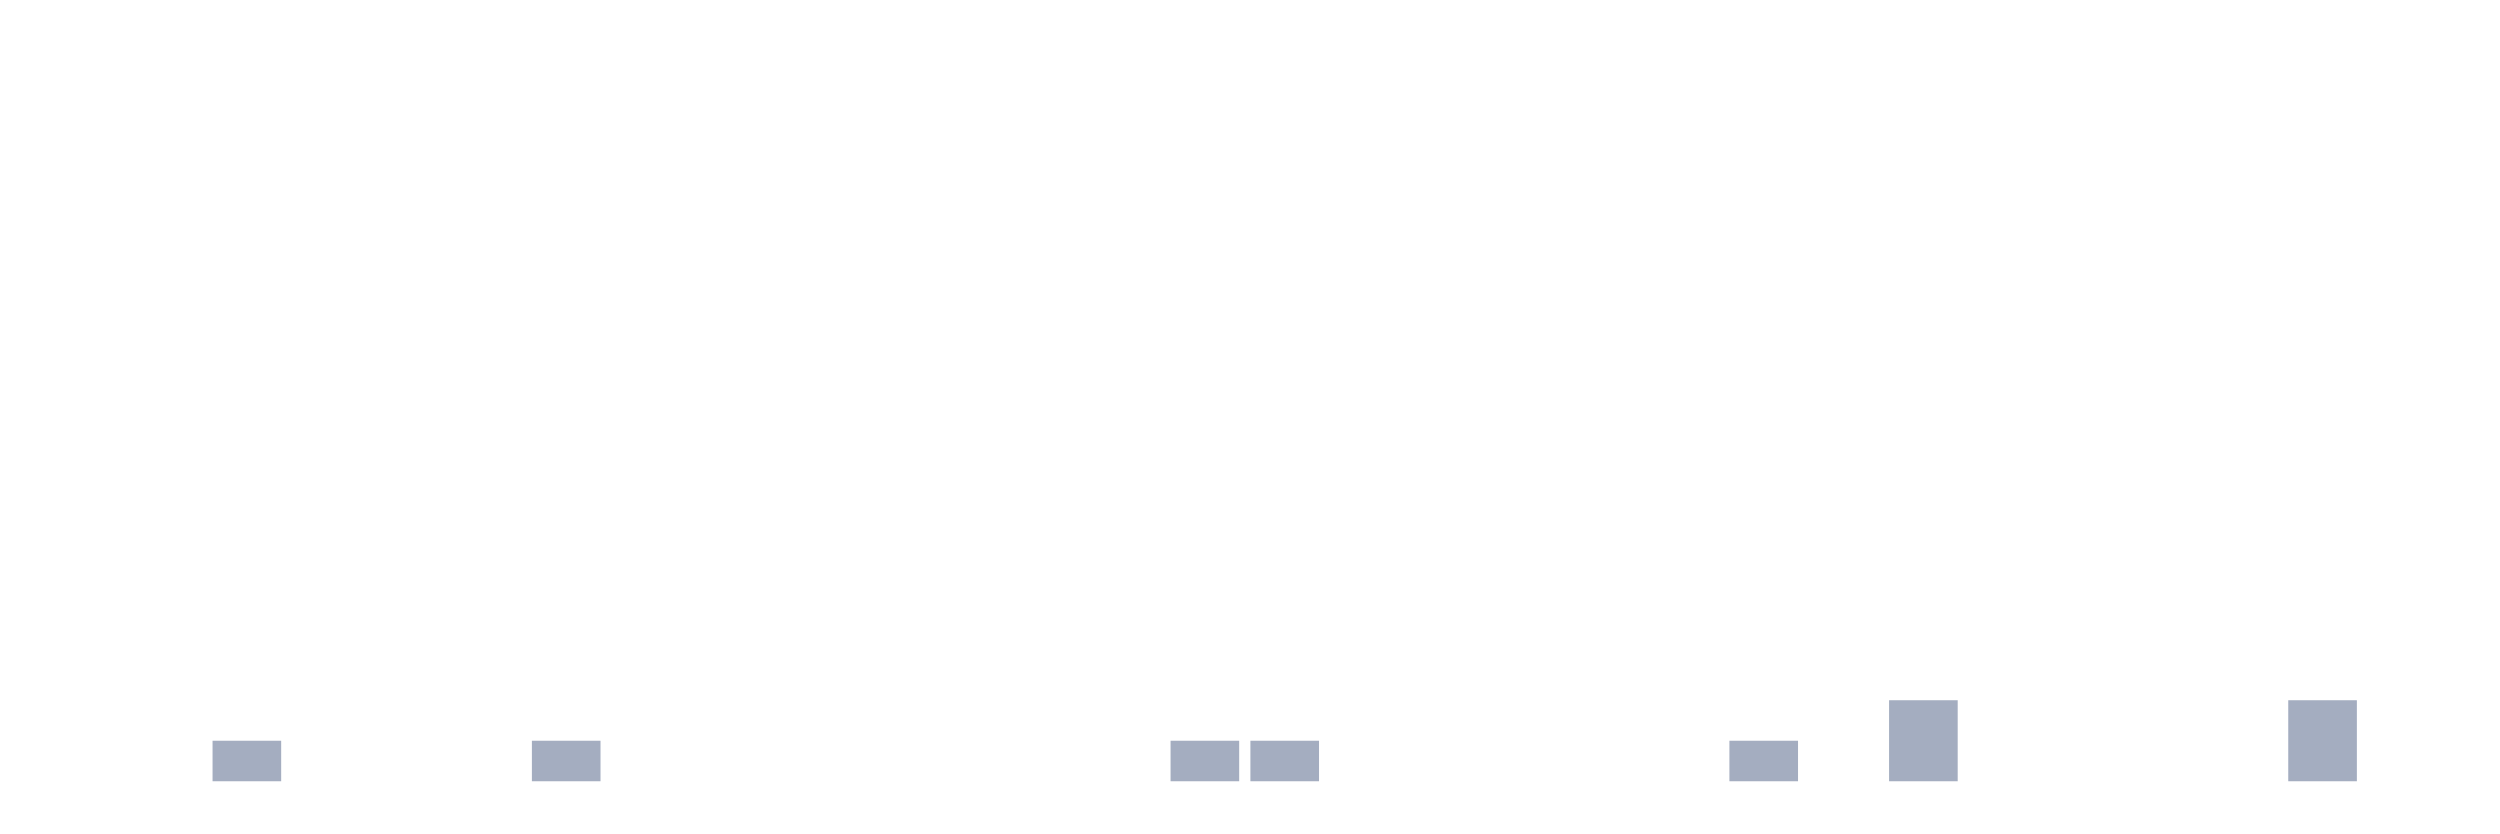
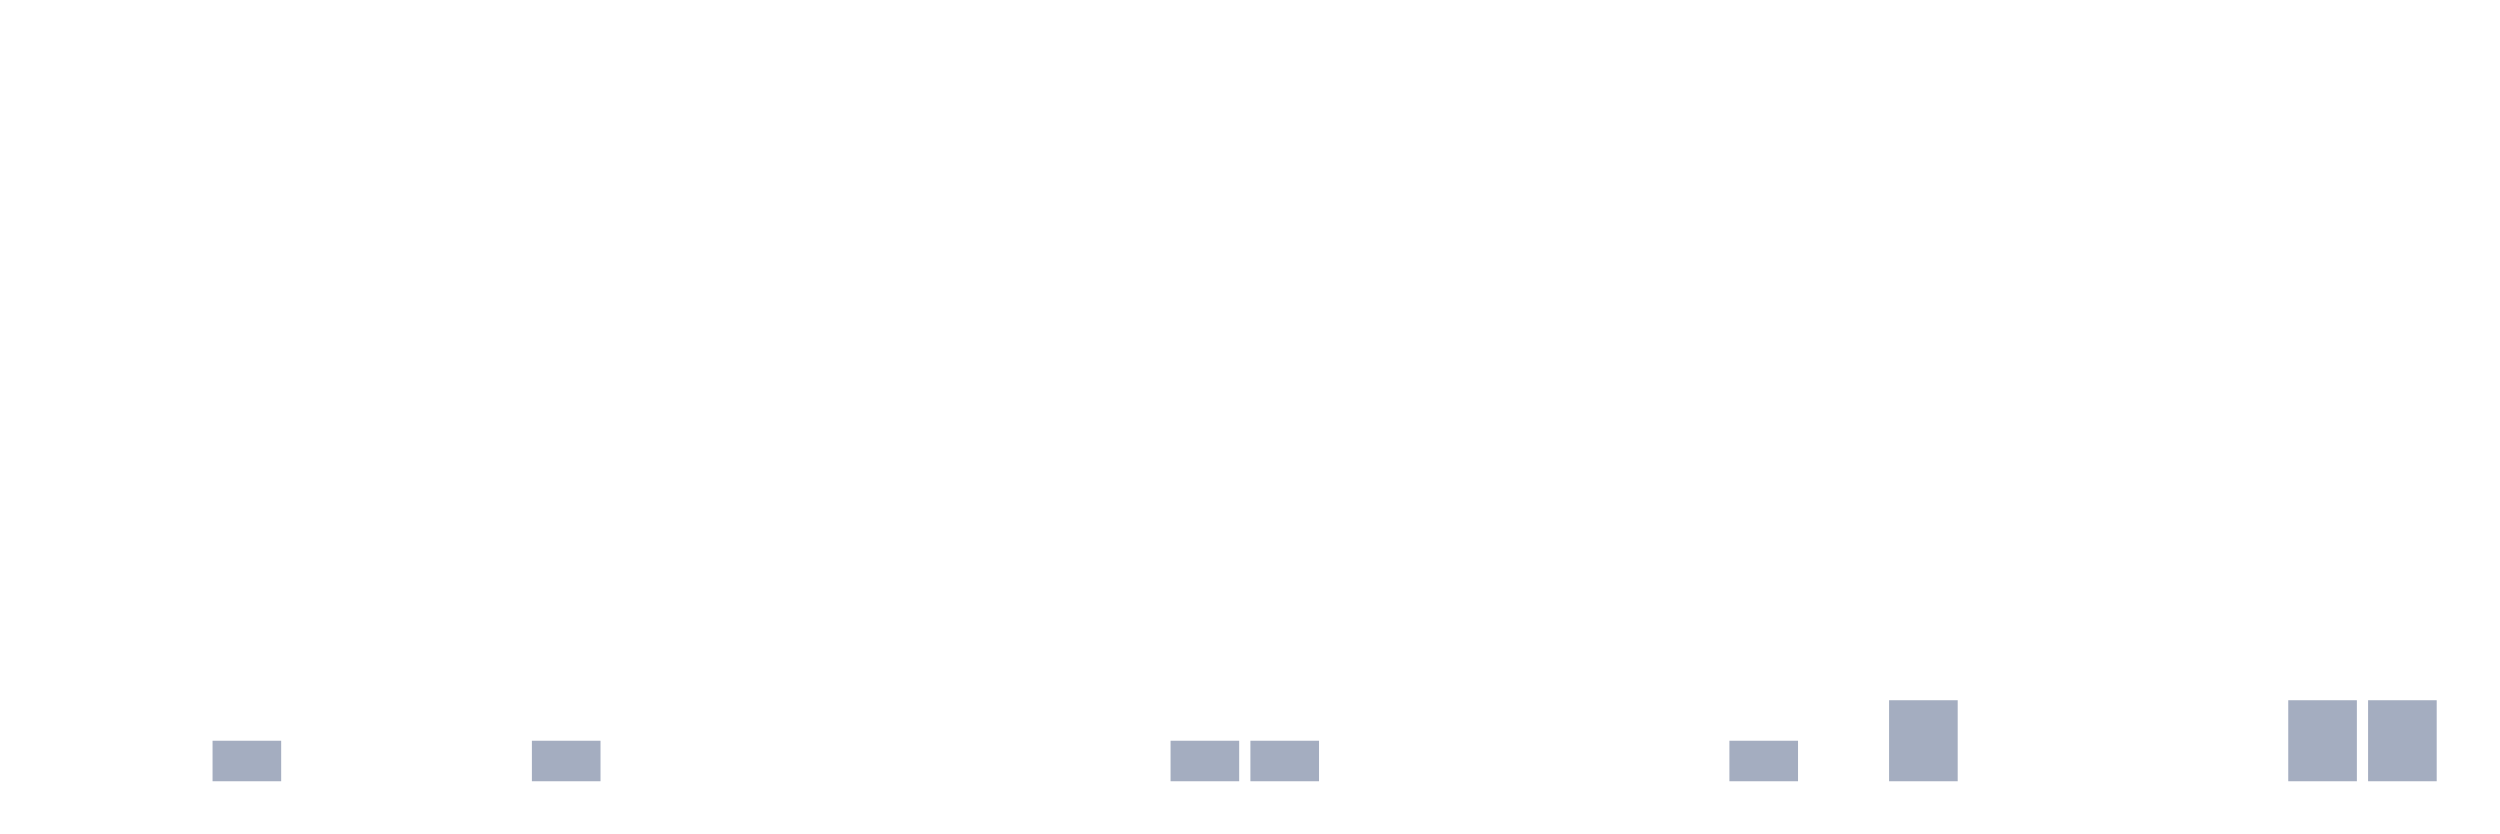
<svg xmlns="http://www.w3.org/2000/svg" viewBox="0 0 480 160">
  <g transform="translate(10,10)">
    <rect class="bar" x="0.153" width="13.175" y="140" height="0" fill="rgb(164,173,192)" />
    <rect class="bar" x="15.482" width="13.175" y="140" height="0" fill="rgb(164,173,192)" />
    <rect class="bar" x="30.81" width="13.175" y="132.222" height="7.778" fill="rgb(164,173,192)" />
    <rect class="bar" x="46.138" width="13.175" y="140" height="0" fill="rgb(164,173,192)" />
    <rect class="bar" x="61.466" width="13.175" y="140" height="0" fill="rgb(164,173,192)" />
    <rect class="bar" x="76.794" width="13.175" y="140" height="0" fill="rgb(164,173,192)" />
    <rect class="bar" x="92.123" width="13.175" y="132.222" height="7.778" fill="rgb(164,173,192)" />
    <rect class="bar" x="107.451" width="13.175" y="140" height="0" fill="rgb(164,173,192)" />
    <rect class="bar" x="122.779" width="13.175" y="140" height="0" fill="rgb(164,173,192)" />
    <rect class="bar" x="138.107" width="13.175" y="140" height="0" fill="rgb(164,173,192)" />
    <rect class="bar" x="153.436" width="13.175" y="140" height="0" fill="rgb(164,173,192)" />
    <rect class="bar" x="168.764" width="13.175" y="140" height="0" fill="rgb(164,173,192)" />
    <rect class="bar" x="184.092" width="13.175" y="140" height="0" fill="rgb(164,173,192)" />
    <rect class="bar" x="199.42" width="13.175" y="140" height="0" fill="rgb(164,173,192)" />
    <rect class="bar" x="214.748" width="13.175" y="132.222" height="7.778" fill="rgb(164,173,192)" />
    <rect class="bar" x="230.077" width="13.175" y="132.222" height="7.778" fill="rgb(164,173,192)" />
    <rect class="bar" x="245.405" width="13.175" y="140" height="0" fill="rgb(164,173,192)" />
    <rect class="bar" x="260.733" width="13.175" y="140" height="0" fill="rgb(164,173,192)" />
    <rect class="bar" x="276.061" width="13.175" y="140" height="0" fill="rgb(164,173,192)" />
    <rect class="bar" x="291.39" width="13.175" y="140" height="0" fill="rgb(164,173,192)" />
    <rect class="bar" x="306.718" width="13.175" y="140" height="0" fill="rgb(164,173,192)" />
    <rect class="bar" x="322.046" width="13.175" y="132.222" height="7.778" fill="rgb(164,173,192)" />
    <rect class="bar" x="337.374" width="13.175" y="140" height="0" fill="rgb(164,173,192)" />
    <rect class="bar" x="352.702" width="13.175" y="124.444" height="15.556" fill="rgb(164,173,192)" />
    <rect class="bar" x="368.031" width="13.175" y="140" height="0" fill="rgb(164,173,192)" />
    <rect class="bar" x="383.359" width="13.175" y="140" height="0" fill="rgb(164,173,192)" />
    <rect class="bar" x="398.687" width="13.175" y="140" height="0" fill="rgb(164,173,192)" />
    <rect class="bar" x="414.015" width="13.175" y="140" height="0" fill="rgb(164,173,192)" />
    <rect class="bar" x="429.344" width="13.175" y="124.444" height="15.556" fill="rgb(164,173,192)" />
-     <rect class="bar" x="444.672" width="13.175" y="140" height="0" fill="rgb(164,173,192)" />
+     <rect class="bar" x="444.672" width="13.175" y="124.444" height="15.556" fill="rgb(164,173,192)" />
  </g>
</svg>
